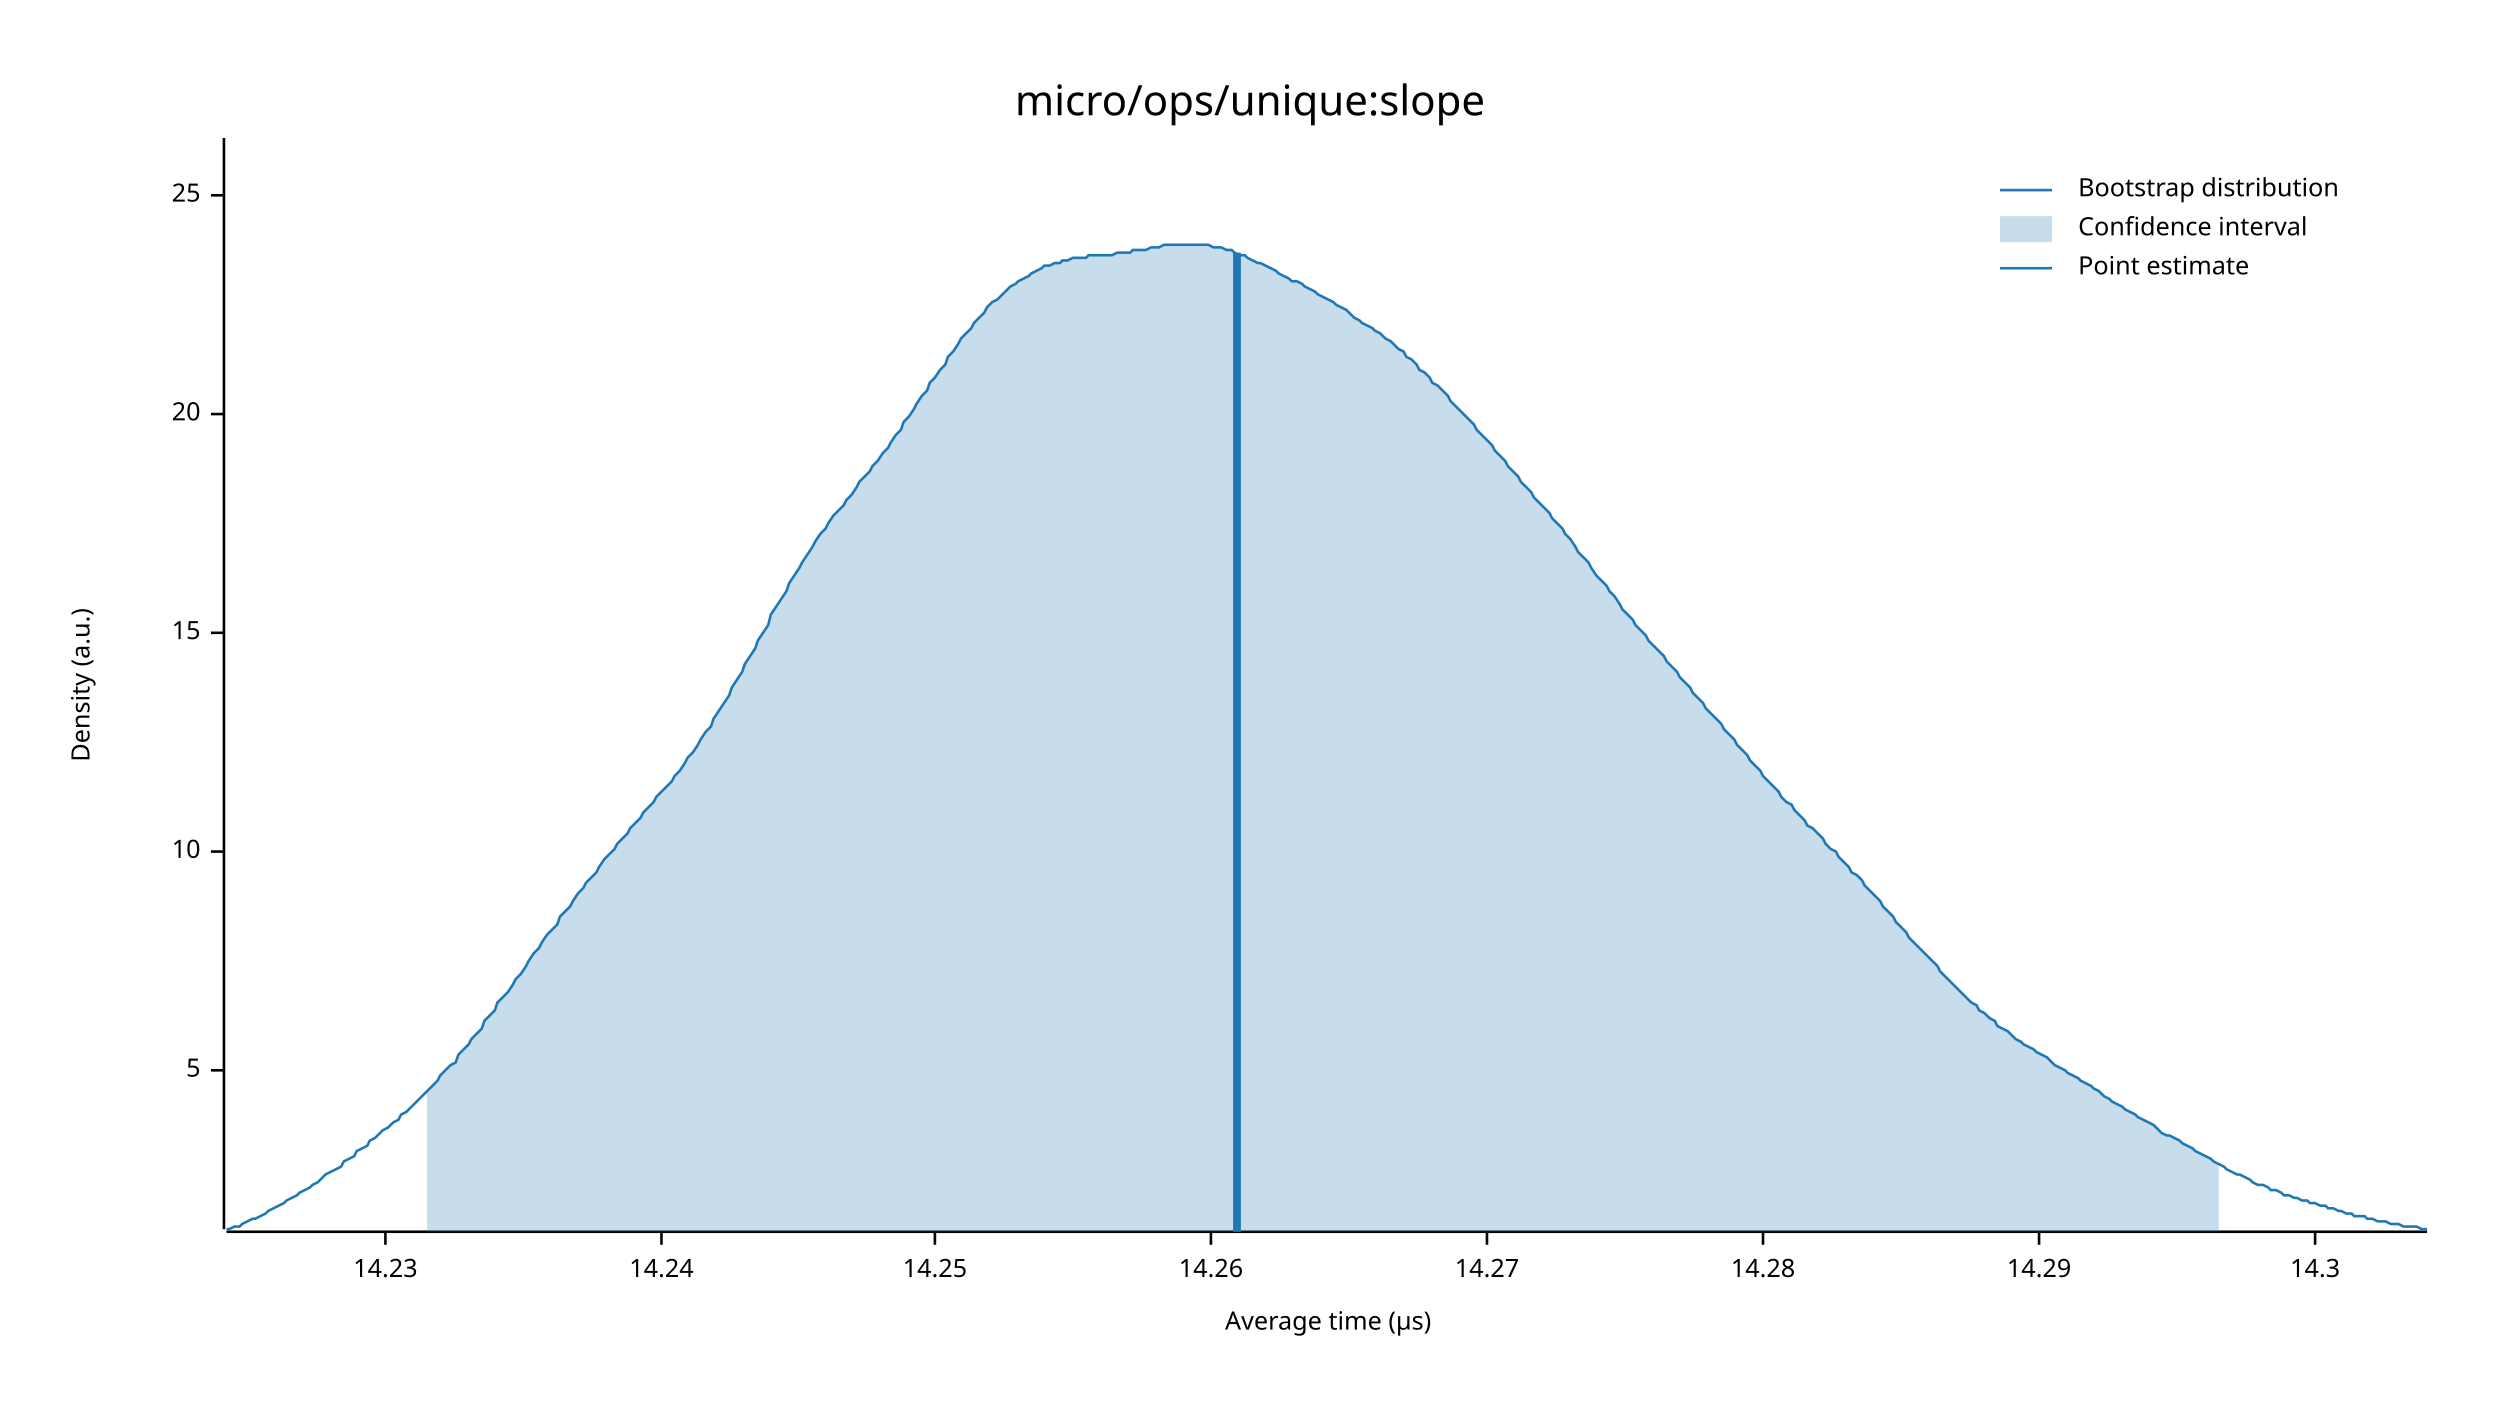
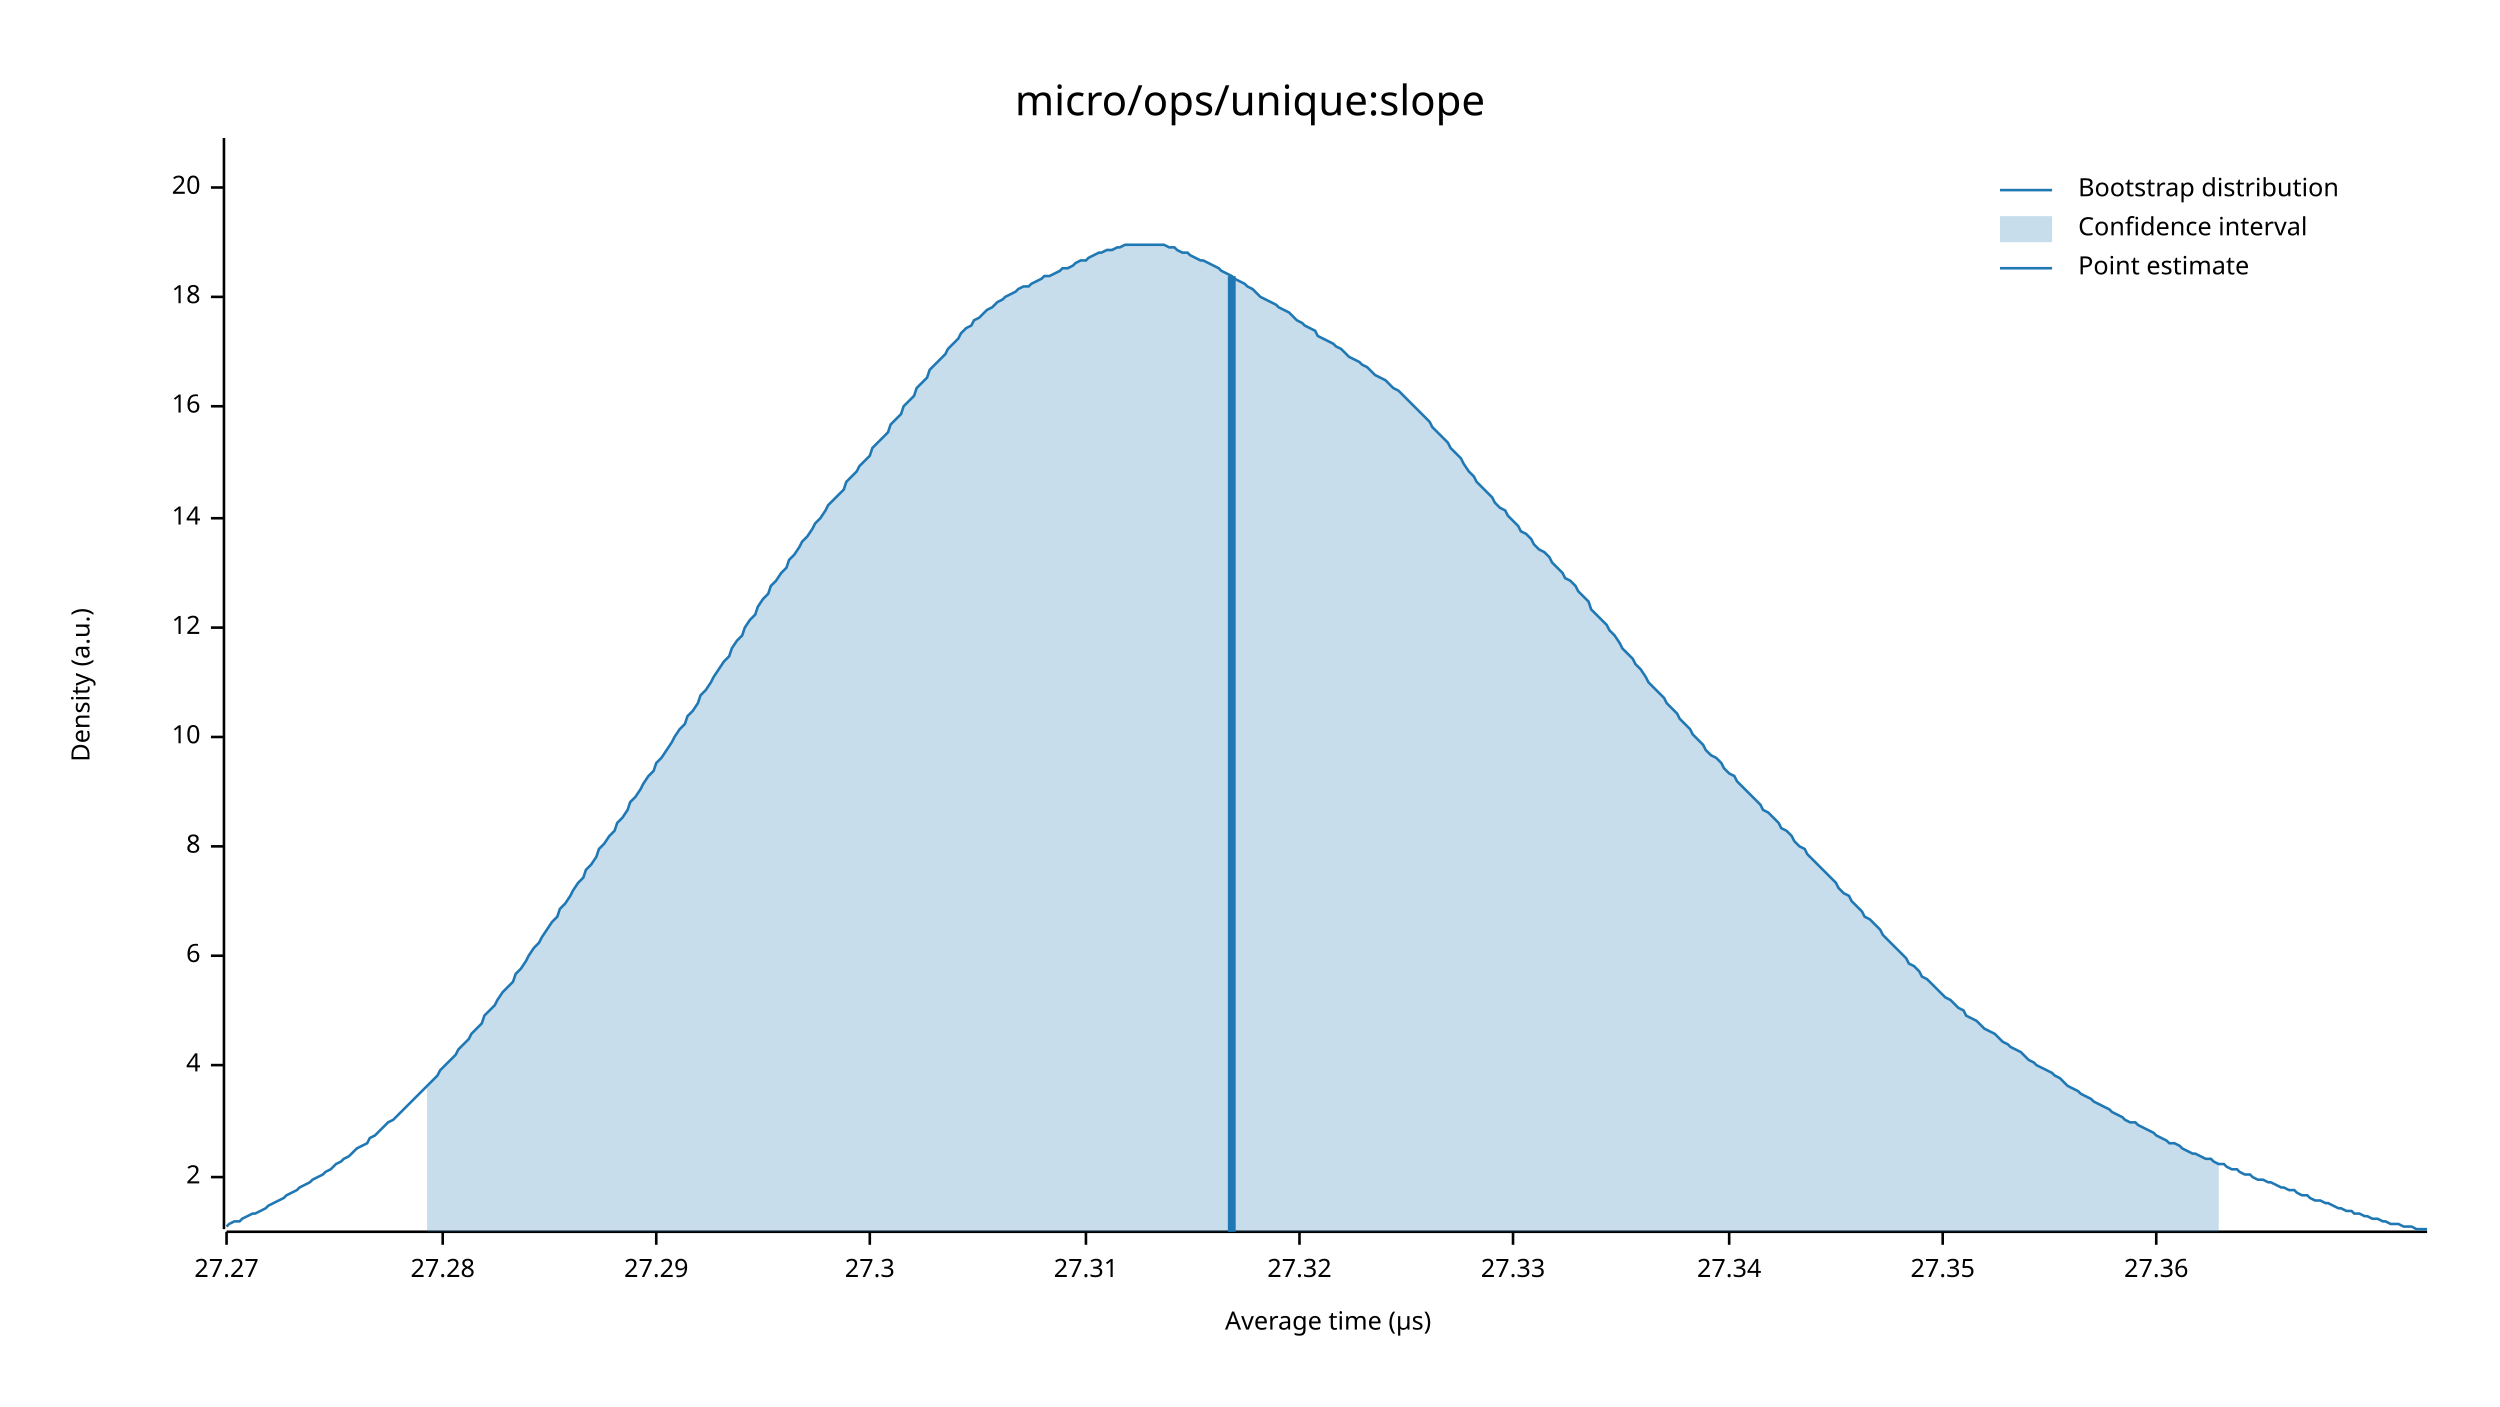
<svg xmlns="http://www.w3.org/2000/svg" width="960" height="540" viewBox="0 0 960 540">
  <text x="480" y="32" dy="0.76em" text-anchor="middle" font-family="sans-serif" font-size="16.129" opacity="1" fill="#000000">
micro/ops/unique:slope
</text>
  <text x="27" y="263" dy="0.76em" text-anchor="middle" font-family="sans-serif" font-size="9.677" opacity="1" fill="#000000" transform="rotate(270, 27, 263)">
Density (a.u.)
</text>
  <text x="510" y="513" dy="-0.5ex" text-anchor="middle" font-family="sans-serif" font-size="9.677" opacity="1" fill="#000000">
Average time (µs)
</text>
  <polyline fill="none" opacity="1" stroke="#000000" stroke-width="1" points="86,53 86,472 " />
-   <text x="77" y="411" dy="0.5ex" text-anchor="end" font-family="sans-serif" font-size="9.677" opacity="1" fill="#000000">
- 5
+   <text x="77" y="452" dy="0.5ex" text-anchor="end" font-family="sans-serif" font-size="9.677" opacity="1" fill="#000000">
+ 2
</text>
-   <polyline fill="none" opacity="1" stroke="#000000" stroke-width="1" points="81,411 86,411 " />
-   <text x="77" y="327" dy="0.5ex" text-anchor="end" font-family="sans-serif" font-size="9.677" opacity="1" fill="#000000">
+   <polyline fill="none" opacity="1" stroke="#000000" stroke-width="1" points="81,452 86,452 " />
+   <text x="77" y="409" dy="0.5ex" text-anchor="end" font-family="sans-serif" font-size="9.677" opacity="1" fill="#000000">
+ 4
+ </text>
+   <polyline fill="none" opacity="1" stroke="#000000" stroke-width="1" points="81,409 86,409 " />
+   <text x="77" y="367" dy="0.5ex" text-anchor="end" font-family="sans-serif" font-size="9.677" opacity="1" fill="#000000">
+ 6
+ </text>
+   <polyline fill="none" opacity="1" stroke="#000000" stroke-width="1" points="81,367 86,367 " />
+   <text x="77" y="325" dy="0.5ex" text-anchor="end" font-family="sans-serif" font-size="9.677" opacity="1" fill="#000000">
+ 8
+ </text>
+   <polyline fill="none" opacity="1" stroke="#000000" stroke-width="1" points="81,325 86,325 " />
+   <text x="77" y="283" dy="0.5ex" text-anchor="end" font-family="sans-serif" font-size="9.677" opacity="1" fill="#000000">
10
</text>
-   <polyline fill="none" opacity="1" stroke="#000000" stroke-width="1" points="81,327 86,327 " />
-   <text x="77" y="243" dy="0.5ex" text-anchor="end" font-family="sans-serif" font-size="9.677" opacity="1" fill="#000000">
- 15
+   <polyline fill="none" opacity="1" stroke="#000000" stroke-width="1" points="81,283 86,283 " />
+   <text x="77" y="241" dy="0.5ex" text-anchor="end" font-family="sans-serif" font-size="9.677" opacity="1" fill="#000000">
+ 12
</text>
-   <polyline fill="none" opacity="1" stroke="#000000" stroke-width="1" points="81,243 86,243 " />
-   <text x="77" y="159" dy="0.5ex" text-anchor="end" font-family="sans-serif" font-size="9.677" opacity="1" fill="#000000">
+   <polyline fill="none" opacity="1" stroke="#000000" stroke-width="1" points="81,241 86,241 " />
+   <text x="77" y="199" dy="0.5ex" text-anchor="end" font-family="sans-serif" font-size="9.677" opacity="1" fill="#000000">
+ 14
+ </text>
+   <polyline fill="none" opacity="1" stroke="#000000" stroke-width="1" points="81,199 86,199 " />
+   <text x="77" y="156" dy="0.5ex" text-anchor="end" font-family="sans-serif" font-size="9.677" opacity="1" fill="#000000">
+ 16
+ </text>
+   <polyline fill="none" opacity="1" stroke="#000000" stroke-width="1" points="81,156 86,156 " />
+   <text x="77" y="114" dy="0.5ex" text-anchor="end" font-family="sans-serif" font-size="9.677" opacity="1" fill="#000000">
+ 18
+ </text>
+   <polyline fill="none" opacity="1" stroke="#000000" stroke-width="1" points="81,114 86,114 " />
+   <text x="77" y="72" dy="0.5ex" text-anchor="end" font-family="sans-serif" font-size="9.677" opacity="1" fill="#000000">
20
</text>
-   <polyline fill="none" opacity="1" stroke="#000000" stroke-width="1" points="81,159 86,159 " />
-   <text x="77" y="75" dy="0.5ex" text-anchor="end" font-family="sans-serif" font-size="9.677" opacity="1" fill="#000000">
- 25
+   <polyline fill="none" opacity="1" stroke="#000000" stroke-width="1" points="81,72 86,72 " />
+   <polyline fill="none" opacity="1" stroke="#000000" stroke-width="1" points="87,473 932,473 " />
+   <text x="87" y="483" dy="0.76em" text-anchor="middle" font-family="sans-serif" font-size="9.677" opacity="1" fill="#000000">
+ 27.27
</text>
-   <polyline fill="none" opacity="1" stroke="#000000" stroke-width="1" points="81,75 86,75 " />
-   <polyline fill="none" opacity="1" stroke="#000000" stroke-width="1" points="87,473 932,473 " />
-   <text x="148" y="483" dy="0.76em" text-anchor="middle" font-family="sans-serif" font-size="9.677" opacity="1" fill="#000000">
- 14.23
+   <polyline fill="none" opacity="1" stroke="#000000" stroke-width="1" points="87,473 87,478 " />
+   <text x="170" y="483" dy="0.76em" text-anchor="middle" font-family="sans-serif" font-size="9.677" opacity="1" fill="#000000">
+ 27.28
</text>
-   <polyline fill="none" opacity="1" stroke="#000000" stroke-width="1" points="148,473 148,478 " />
-   <text x="254" y="483" dy="0.76em" text-anchor="middle" font-family="sans-serif" font-size="9.677" opacity="1" fill="#000000">
- 14.24
+   <polyline fill="none" opacity="1" stroke="#000000" stroke-width="1" points="170,473 170,478 " />
+   <text x="252" y="483" dy="0.76em" text-anchor="middle" font-family="sans-serif" font-size="9.677" opacity="1" fill="#000000">
+ 27.29
</text>
-   <polyline fill="none" opacity="1" stroke="#000000" stroke-width="1" points="254,473 254,478 " />
-   <text x="359" y="483" dy="0.76em" text-anchor="middle" font-family="sans-serif" font-size="9.677" opacity="1" fill="#000000">
- 14.25
+   <polyline fill="none" opacity="1" stroke="#000000" stroke-width="1" points="252,473 252,478 " />
+   <text x="334" y="483" dy="0.76em" text-anchor="middle" font-family="sans-serif" font-size="9.677" opacity="1" fill="#000000">
+ 27.3
</text>
-   <polyline fill="none" opacity="1" stroke="#000000" stroke-width="1" points="359,473 359,478 " />
-   <text x="465" y="483" dy="0.76em" text-anchor="middle" font-family="sans-serif" font-size="9.677" opacity="1" fill="#000000">
- 14.26
+   <polyline fill="none" opacity="1" stroke="#000000" stroke-width="1" points="334,473 334,478 " />
+   <text x="417" y="483" dy="0.76em" text-anchor="middle" font-family="sans-serif" font-size="9.677" opacity="1" fill="#000000">
+ 27.31
</text>
-   <polyline fill="none" opacity="1" stroke="#000000" stroke-width="1" points="465,473 465,478 " />
-   <text x="571" y="483" dy="0.76em" text-anchor="middle" font-family="sans-serif" font-size="9.677" opacity="1" fill="#000000">
- 14.27
+   <polyline fill="none" opacity="1" stroke="#000000" stroke-width="1" points="417,473 417,478 " />
+   <text x="499" y="483" dy="0.76em" text-anchor="middle" font-family="sans-serif" font-size="9.677" opacity="1" fill="#000000">
+ 27.32
</text>
-   <polyline fill="none" opacity="1" stroke="#000000" stroke-width="1" points="571,473 571,478 " />
-   <text x="677" y="483" dy="0.76em" text-anchor="middle" font-family="sans-serif" font-size="9.677" opacity="1" fill="#000000">
- 14.28
+   <polyline fill="none" opacity="1" stroke="#000000" stroke-width="1" points="499,473 499,478 " />
+   <text x="581" y="483" dy="0.76em" text-anchor="middle" font-family="sans-serif" font-size="9.677" opacity="1" fill="#000000">
+ 27.33
</text>
-   <polyline fill="none" opacity="1" stroke="#000000" stroke-width="1" points="677,473 677,478 " />
-   <text x="783" y="483" dy="0.76em" text-anchor="middle" font-family="sans-serif" font-size="9.677" opacity="1" fill="#000000">
- 14.29
+   <polyline fill="none" opacity="1" stroke="#000000" stroke-width="1" points="581,473 581,478 " />
+   <text x="664" y="483" dy="0.76em" text-anchor="middle" font-family="sans-serif" font-size="9.677" opacity="1" fill="#000000">
+ 27.34
</text>
-   <polyline fill="none" opacity="1" stroke="#000000" stroke-width="1" points="783,473 783,478 " />
-   <text x="889" y="483" dy="0.76em" text-anchor="middle" font-family="sans-serif" font-size="9.677" opacity="1" fill="#000000">
- 14.3
+   <polyline fill="none" opacity="1" stroke="#000000" stroke-width="1" points="664,473 664,478 " />
+   <text x="746" y="483" dy="0.76em" text-anchor="middle" font-family="sans-serif" font-size="9.677" opacity="1" fill="#000000">
+ 27.35
</text>
-   <polyline fill="none" opacity="1" stroke="#000000" stroke-width="1" points="889,473 889,478 " />
-   <polyline fill="none" opacity="1" stroke="#1F78B4" stroke-width="1" points="87,472 88,472 90,471 92,471 93,470 95,469 97,468 98,468 100,467 102,466 103,465 105,464 107,463 109,462 110,461 112,460 114,459 115,458 117,457 119,456 120,455 122,454 124,452 125,451 127,450 129,449 131,448 132,446 134,445 136,444 137,442 139,441 141,440 142,438 144,437 146,435 147,434 149,433 151,431 153,430 154,428 156,427 158,425 159,424 161,422 163,420 164,419 166,417 168,415 169,413 171,411 173,409 175,408 176,405 178,403 180,401 181,399 183,397 185,395 186,392 188,390 190,388 191,385 193,383 195,381 197,378 198,376 200,374 202,371 203,369 205,366 207,364 208,362 210,359 212,357 214,355 215,352 217,350 219,348 220,346 222,343 224,341 225,339 227,337 229,335 230,333 232,330 234,328 236,326 237,324 239,322 241,320 242,318 244,316 246,314 247,312 249,310 251,308 252,306 254,304 256,302 258,300 259,298 261,296 263,293 264,291 266,289 268,286 269,284 271,281 273,279 274,276 276,273 278,270 280,267 281,264 283,261 285,258 286,255 288,252 290,249 291,246 293,243 295,240 296,236 298,233 300,230 302,227 303,224 305,221 307,218 308,216 310,213 312,210 313,208 315,205 317,203 318,201 320,198 322,196 324,194 325,192 327,190 329,187 330,185 332,183 334,181 335,179 337,177 339,174 341,172 342,170 344,167 346,165 347,162 349,160 351,157 352,155 354,152 356,150 357,147 359,145 361,142 363,140 364,137 366,135 368,132 369,130 371,128 373,126 374,124 376,122 378,120 379,118 381,116 383,115 385,113 386,112 388,110 390,109 391,108 393,107 395,106 396,105 398,104 400,103 401,102 403,102 405,101 407,101 408,100 410,100 412,99 413,99 415,99 417,99 418,98 420,98 422,98 423,98 425,98 427,98 429,97 430,97 432,97 434,97 435,96 437,96 439,96 440,96 442,95 444,95 445,95 447,94 449,94 451,94 452,94 454,94 456,94 457,94 459,94 461,94 462,94 464,94 466,95 468,95 469,95 471,96 473,96 474,97 476,98 478,98 479,99 481,100 483,101 484,101 486,102 488,103 490,104 491,105 493,106 495,107 496,108 498,108 500,109 501,110 503,111 505,112 506,113 508,114 510,115 512,116 513,117 515,118 517,119 518,120 520,122 522,123 523,124 525,125 527,126 528,127 530,128 532,130 534,131 535,132 537,134 539,135 540,137 542,138 544,140 545,142 547,143 549,145 550,147 552,148 554,150 556,152 557,154 559,156 561,158 562,159 564,161 566,163 567,165 569,167 571,169 573,171 574,173 576,175 578,177 579,179 581,181 583,183 584,185 586,187 588,189 589,191 591,193 593,195 595,197 596,199 598,201 600,203 601,205 603,207 605,210 606,212 608,214 610,216 611,218 613,221 615,223 617,225 618,227 620,229 622,232 623,234 625,236 627,238 628,240 630,242 632,244 633,246 635,248 637,250 639,252 640,254 642,256 644,258 645,260 647,262 649,264 650,266 652,268 654,270 655,272 657,274 659,276 661,278 662,280 664,282 666,284 667,286 669,288 671,290 672,292 674,294 676,296 677,298 679,300 681,302 683,304 684,306 686,308 688,309 689,311 691,313 693,315 694,317 696,318 698,320 700,322 701,324 703,326 705,327 706,329 708,331 710,333 711,335 713,336 715,338 716,340 718,342 720,344 722,346 723,348 725,350 727,352 728,354 730,356 732,358 733,360 735,362 737,364 738,365 740,367 742,369 744,371 745,373 747,375 749,377 750,378 752,380 754,382 755,383 757,385 759,386 760,388 762,389 764,391 766,392 767,394 769,395 771,396 772,397 774,399 776,400 777,401 779,402 781,403 782,404 784,405 786,406 788,408 789,409 791,410 793,411 794,412 796,413 798,414 799,415 801,416 803,417 804,418 806,419 808,421 810,422 811,423 813,424 815,425 816,426 818,427 820,428 821,429 823,430 825,431 827,432 828,433 830,435 832,436 833,436 835,437 837,438 838,439 840,440 842,441 843,442 845,443 847,444 849,445 850,446 852,447 854,448 855,449 857,450 859,451 860,451 862,452 864,453 865,454 867,455 869,455 871,456 872,457 874,457 876,458 877,459 879,459 881,460 882,460 884,461 886,461 887,462 889,462 891,463 893,463 894,464 896,464 898,465 899,465 901,466 903,466 904,467 906,467 908,467 909,468 911,468 913,469 915,469 916,469 918,470 920,470 921,470 923,471 925,471 926,471 928,471 930,472 932,472 " />
-   <polygon opacity="0.25" fill="#1F78B4" points="164,419 166,417 168,415 169,413 171,411 173,409 175,408 176,405 178,403 180,401 181,399 183,397 185,395 186,392 188,390 190,388 191,385 193,383 195,381 197,378 198,376 200,374 202,371 203,369 205,366 207,364 208,362 210,359 212,357 214,355 215,352 217,350 219,348 220,346 222,343 224,341 225,339 227,337 229,335 230,333 232,330 234,328 236,326 237,324 239,322 241,320 242,318 244,316 246,314 247,312 249,310 251,308 252,306 254,304 256,302 258,300 259,298 261,296 263,293 264,291 266,289 268,286 269,284 271,281 273,279 274,276 276,273 278,270 280,267 281,264 283,261 285,258 286,255 288,252 290,249 291,246 293,243 295,240 296,236 298,233 300,230 302,227 303,224 305,221 307,218 308,216 310,213 312,210 313,208 315,205 317,203 318,201 320,198 322,196 324,194 325,192 327,190 329,187 330,185 332,183 334,181 335,179 337,177 339,174 341,172 342,170 344,167 346,165 347,162 349,160 351,157 352,155 354,152 356,150 357,147 359,145 361,142 363,140 364,137 366,135 368,132 369,130 371,128 373,126 374,124 376,122 378,120 379,118 381,116 383,115 385,113 386,112 388,110 390,109 391,108 393,107 395,106 396,105 398,104 400,103 401,102 403,102 405,101 407,101 408,100 410,100 412,99 413,99 415,99 417,99 418,98 420,98 422,98 423,98 425,98 427,98 429,97 430,97 432,97 434,97 435,96 437,96 439,96 440,96 442,95 444,95 445,95 447,94 449,94 451,94 452,94 454,94 456,94 457,94 459,94 461,94 462,94 464,94 466,95 468,95 469,95 471,96 473,96 474,97 476,98 478,98 479,99 481,100 483,101 484,101 486,102 488,103 490,104 491,105 493,106 495,107 496,108 498,108 500,109 501,110 503,111 505,112 506,113 508,114 510,115 512,116 513,117 515,118 517,119 518,120 520,122 522,123 523,124 525,125 527,126 528,127 530,128 532,130 534,131 535,132 537,134 539,135 540,137 542,138 544,140 545,142 547,143 549,145 550,147 552,148 554,150 556,152 557,154 559,156 561,158 562,159 564,161 566,163 567,165 569,167 571,169 573,171 574,173 576,175 578,177 579,179 581,181 583,183 584,185 586,187 588,189 589,191 591,193 593,195 595,197 596,199 598,201 600,203 601,205 603,207 605,210 606,212 608,214 610,216 611,218 613,221 615,223 617,225 618,227 620,229 622,232 623,234 625,236 627,238 628,240 630,242 632,244 633,246 635,248 637,250 639,252 640,254 642,256 644,258 645,260 647,262 649,264 650,266 652,268 654,270 655,272 657,274 659,276 661,278 662,280 664,282 666,284 667,286 669,288 671,290 672,292 674,294 676,296 677,298 679,300 681,302 683,304 684,306 686,308 688,309 689,311 691,313 693,315 694,317 696,318 698,320 700,322 701,324 703,326 705,327 706,329 708,331 710,333 711,335 713,336 715,338 716,340 718,342 720,344 722,346 723,348 725,350 727,352 728,354 730,356 732,358 733,360 735,362 737,364 738,365 740,367 742,369 744,371 745,373 747,375 749,377 750,378 752,380 754,382 755,383 757,385 759,386 760,388 762,389 764,391 766,392 767,394 769,395 771,396 772,397 774,399 776,400 777,401 779,402 781,403 782,404 784,405 786,406 788,408 789,409 791,410 793,411 794,412 796,413 798,414 799,415 801,416 803,417 804,418 806,419 808,421 810,422 811,423 813,424 815,425 816,426 818,427 820,428 821,429 823,430 825,431 827,432 828,433 830,435 832,436 833,436 835,437 837,438 838,439 840,440 842,441 843,442 845,443 847,444 849,445 850,446 852,447 852,473 164,473 " />
-   <polyline fill="none" opacity="1" stroke="#1F78B4" stroke-width="3" points="475,473 475,97 " />
+   <polyline fill="none" opacity="1" stroke="#000000" stroke-width="1" points="746,473 746,478 " />
+   <text x="828" y="483" dy="0.76em" text-anchor="middle" font-family="sans-serif" font-size="9.677" opacity="1" fill="#000000">
+ 27.36
+ </text>
+   <polyline fill="none" opacity="1" stroke="#000000" stroke-width="1" points="828,473 828,478 " />
+   <polyline fill="none" opacity="1" stroke="#1F78B4" stroke-width="1" points="87,471 88,470 90,469 92,469 93,468 95,467 97,466 98,466 100,465 102,464 103,463 105,462 107,461 109,460 110,459 112,458 114,457 115,456 117,455 119,454 120,453 122,452 124,451 125,450 127,449 129,447 131,446 132,445 134,444 136,442 137,441 139,440 141,439 142,437 144,436 146,434 147,433 149,431 151,430 153,428 154,427 156,425 158,423 159,422 161,420 163,418 164,417 166,415 168,413 169,411 171,409 173,407 175,405 176,403 178,401 180,399 181,397 183,395 185,393 186,390 188,388 190,386 191,384 193,381 195,379 197,377 198,374 200,372 202,369 203,367 205,364 207,362 208,360 210,357 212,354 214,352 215,349 217,347 219,344 220,342 222,339 224,337 225,334 227,332 229,329 230,326 232,324 234,321 236,319 237,316 239,314 241,311 242,308 244,306 246,303 247,301 249,298 251,296 252,293 254,291 256,288 258,285 259,283 261,280 263,278 264,275 266,273 268,270 269,267 271,265 273,262 274,260 276,257 278,254 280,252 281,249 283,246 285,244 286,241 288,238 290,236 291,233 293,230 295,228 296,225 298,223 300,220 302,218 303,215 305,213 307,210 308,208 310,206 312,203 313,201 315,199 317,196 318,194 320,192 322,190 324,188 325,185 327,183 329,181 330,179 332,177 334,175 335,172 337,170 339,168 341,166 342,163 344,161 346,159 347,156 349,154 351,152 352,149 354,147 356,145 357,142 359,140 361,138 363,136 364,134 366,132 368,130 369,128 371,126 373,125 374,123 376,122 378,120 379,119 381,118 383,116 385,115 386,114 388,113 390,112 391,111 393,110 395,110 396,109 398,108 400,107 401,106 403,106 405,105 407,104 408,103 410,103 412,102 413,101 415,100 417,100 418,99 420,98 422,97 423,97 425,96 427,96 429,95 430,95 432,94 434,94 435,94 437,94 439,94 440,94 442,94 444,94 445,94 447,94 449,95 451,95 452,96 454,97 456,97 457,98 459,99 461,100 462,100 464,101 466,102 468,103 469,104 471,105 473,106 474,107 476,108 478,109 479,110 481,111 483,113 484,114 486,115 488,116 490,117 491,118 493,119 495,120 496,121 498,123 500,124 501,125 503,126 505,127 506,129 508,130 510,131 512,132 513,133 515,134 517,136 518,137 520,138 522,139 523,140 525,141 527,143 528,144 530,145 532,146 534,148 535,149 537,150 539,152 540,153 542,155 544,157 545,158 547,160 549,162 550,164 552,166 554,168 556,170 557,172 559,174 561,176 562,178 564,181 566,183 567,185 569,187 571,189 573,191 574,193 576,195 578,196 579,198 581,200 583,202 584,204 586,205 588,207 589,209 591,211 593,212 595,214 596,216 598,218 600,220 601,222 603,223 605,225 606,227 608,229 610,231 611,234 613,236 615,238 617,240 618,242 620,244 622,247 623,249 625,251 627,253 628,255 630,257 632,260 633,262 635,264 637,266 639,268 640,270 642,272 644,274 645,276 647,278 649,280 650,282 652,284 654,286 655,288 657,290 659,291 661,293 662,295 664,297 666,298 667,300 669,302 671,304 672,305 674,307 676,309 677,311 679,312 681,314 683,316 684,318 686,319 688,321 689,323 691,325 693,326 694,328 696,330 698,332 700,334 701,335 703,337 705,339 706,341 708,343 710,344 711,346 713,348 715,350 716,352 718,353 720,355 722,357 723,359 725,361 727,363 728,364 730,366 732,368 733,370 735,371 737,373 738,375 740,376 742,378 744,380 745,381 747,383 749,384 750,385 752,387 754,388 755,390 757,391 759,392 760,393 762,395 764,396 766,397 767,398 769,400 771,401 772,402 774,403 776,404 777,405 779,407 781,408 782,409 784,410 786,411 788,412 789,413 791,414 793,416 794,417 796,418 798,419 799,420 801,421 803,422 804,423 806,424 808,425 810,426 811,427 813,428 815,429 816,430 818,431 820,431 821,432 823,433 825,434 827,435 828,436 830,437 832,438 833,439 835,439 837,440 838,441 840,442 842,443 843,443 845,444 847,445 849,445 850,446 852,447 854,447 855,448 857,449 859,449 860,450 862,451 864,451 865,452 867,453 869,453 871,454 872,454 874,455 876,456 877,456 879,457 881,457 882,458 884,459 886,459 887,460 889,461 891,461 893,462 894,462 896,463 898,464 899,464 901,465 903,465 904,466 906,466 908,467 909,467 911,468 913,468 915,469 916,469 918,470 920,470 921,470 923,471 925,471 926,471 928,472 930,472 932,472 " />
+   <polygon opacity="0.25" fill="#1F78B4" points="164,417 166,415 168,413 169,411 171,409 173,407 175,405 176,403 178,401 180,399 181,397 183,395 185,393 186,390 188,388 190,386 191,384 193,381 195,379 197,377 198,374 200,372 202,369 203,367 205,364 207,362 208,360 210,357 212,354 214,352 215,349 217,347 219,344 220,342 222,339 224,337 225,334 227,332 229,329 230,326 232,324 234,321 236,319 237,316 239,314 241,311 242,308 244,306 246,303 247,301 249,298 251,296 252,293 254,291 256,288 258,285 259,283 261,280 263,278 264,275 266,273 268,270 269,267 271,265 273,262 274,260 276,257 278,254 280,252 281,249 283,246 285,244 286,241 288,238 290,236 291,233 293,230 295,228 296,225 298,223 300,220 302,218 303,215 305,213 307,210 308,208 310,206 312,203 313,201 315,199 317,196 318,194 320,192 322,190 324,188 325,185 327,183 329,181 330,179 332,177 334,175 335,172 337,170 339,168 341,166 342,163 344,161 346,159 347,156 349,154 351,152 352,149 354,147 356,145 357,142 359,140 361,138 363,136 364,134 366,132 368,130 369,128 371,126 373,125 374,123 376,122 378,120 379,119 381,118 383,116 385,115 386,114 388,113 390,112 391,111 393,110 395,110 396,109 398,108 400,107 401,106 403,106 405,105 407,104 408,103 410,103 412,102 413,101 415,100 417,100 418,99 420,98 422,97 423,97 425,96 427,96 429,95 430,95 432,94 434,94 435,94 437,94 439,94 440,94 442,94 444,94 445,94 447,94 449,95 451,95 452,96 454,97 456,97 457,98 459,99 461,100 462,100 464,101 466,102 468,103 469,104 471,105 473,106 474,107 476,108 478,109 479,110 481,111 483,113 484,114 486,115 488,116 490,117 491,118 493,119 495,120 496,121 498,123 500,124 501,125 503,126 505,127 506,129 508,130 510,131 512,132 513,133 515,134 517,136 518,137 520,138 522,139 523,140 525,141 527,143 528,144 530,145 532,146 534,148 535,149 537,150 539,152 540,153 542,155 544,157 545,158 547,160 549,162 550,164 552,166 554,168 556,170 557,172 559,174 561,176 562,178 564,181 566,183 567,185 569,187 571,189 573,191 574,193 576,195 578,196 579,198 581,200 583,202 584,204 586,205 588,207 589,209 591,211 593,212 595,214 596,216 598,218 600,220 601,222 603,223 605,225 606,227 608,229 610,231 611,234 613,236 615,238 617,240 618,242 620,244 622,247 623,249 625,251 627,253 628,255 630,257 632,260 633,262 635,264 637,266 639,268 640,270 642,272 644,274 645,276 647,278 649,280 650,282 652,284 654,286 655,288 657,290 659,291 661,293 662,295 664,297 666,298 667,300 669,302 671,304 672,305 674,307 676,309 677,311 679,312 681,314 683,316 684,318 686,319 688,321 689,323 691,325 693,326 694,328 696,330 698,332 700,334 701,335 703,337 705,339 706,341 708,343 710,344 711,346 713,348 715,350 716,352 718,353 720,355 722,357 723,359 725,361 727,363 728,364 730,366 732,368 733,370 735,371 737,373 738,375 740,376 742,378 744,380 745,381 747,383 749,384 750,385 752,387 754,388 755,390 757,391 759,392 760,393 762,395 764,396 766,397 767,398 769,400 771,401 772,402 774,403 776,404 777,405 779,407 781,408 782,409 784,410 786,411 788,412 789,413 791,414 793,416 794,417 796,418 798,419 799,420 801,421 803,422 804,423 806,424 808,425 810,426 811,427 813,428 815,429 816,430 818,431 820,431 821,432 823,433 825,434 827,435 828,436 830,437 832,438 833,439 835,439 837,440 838,441 840,442 842,443 843,443 845,444 847,445 849,445 850,446 852,447 852,473 164,473 " />
+   <polyline fill="none" opacity="1" stroke="#1F78B4" stroke-width="3" points="473,473 473,106 " />
  <text x="798" y="68" dy="0.76em" text-anchor="start" font-family="sans-serif" font-size="9.677" opacity="1" fill="#000000">
Bootstrap distribution
</text>
  <text x="798" y="83" dy="0.76em" text-anchor="start" font-family="sans-serif" font-size="9.677" opacity="1" fill="#000000">
Confidence interval
</text>
  <text x="798" y="98" dy="0.76em" text-anchor="start" font-family="sans-serif" font-size="9.677" opacity="1" fill="#000000">
Point estimate
</text>
  <polyline fill="none" opacity="1" stroke="#1F78B4" stroke-width="1" points="768,73 788,73 " />
  <rect x="768" y="83" width="20" height="10" opacity="0.25" fill="#1F78B4" stroke="none" />
  <polyline fill="none" opacity="1" stroke="#1F78B4" stroke-width="1" points="768,103 788,103 " />
</svg>
